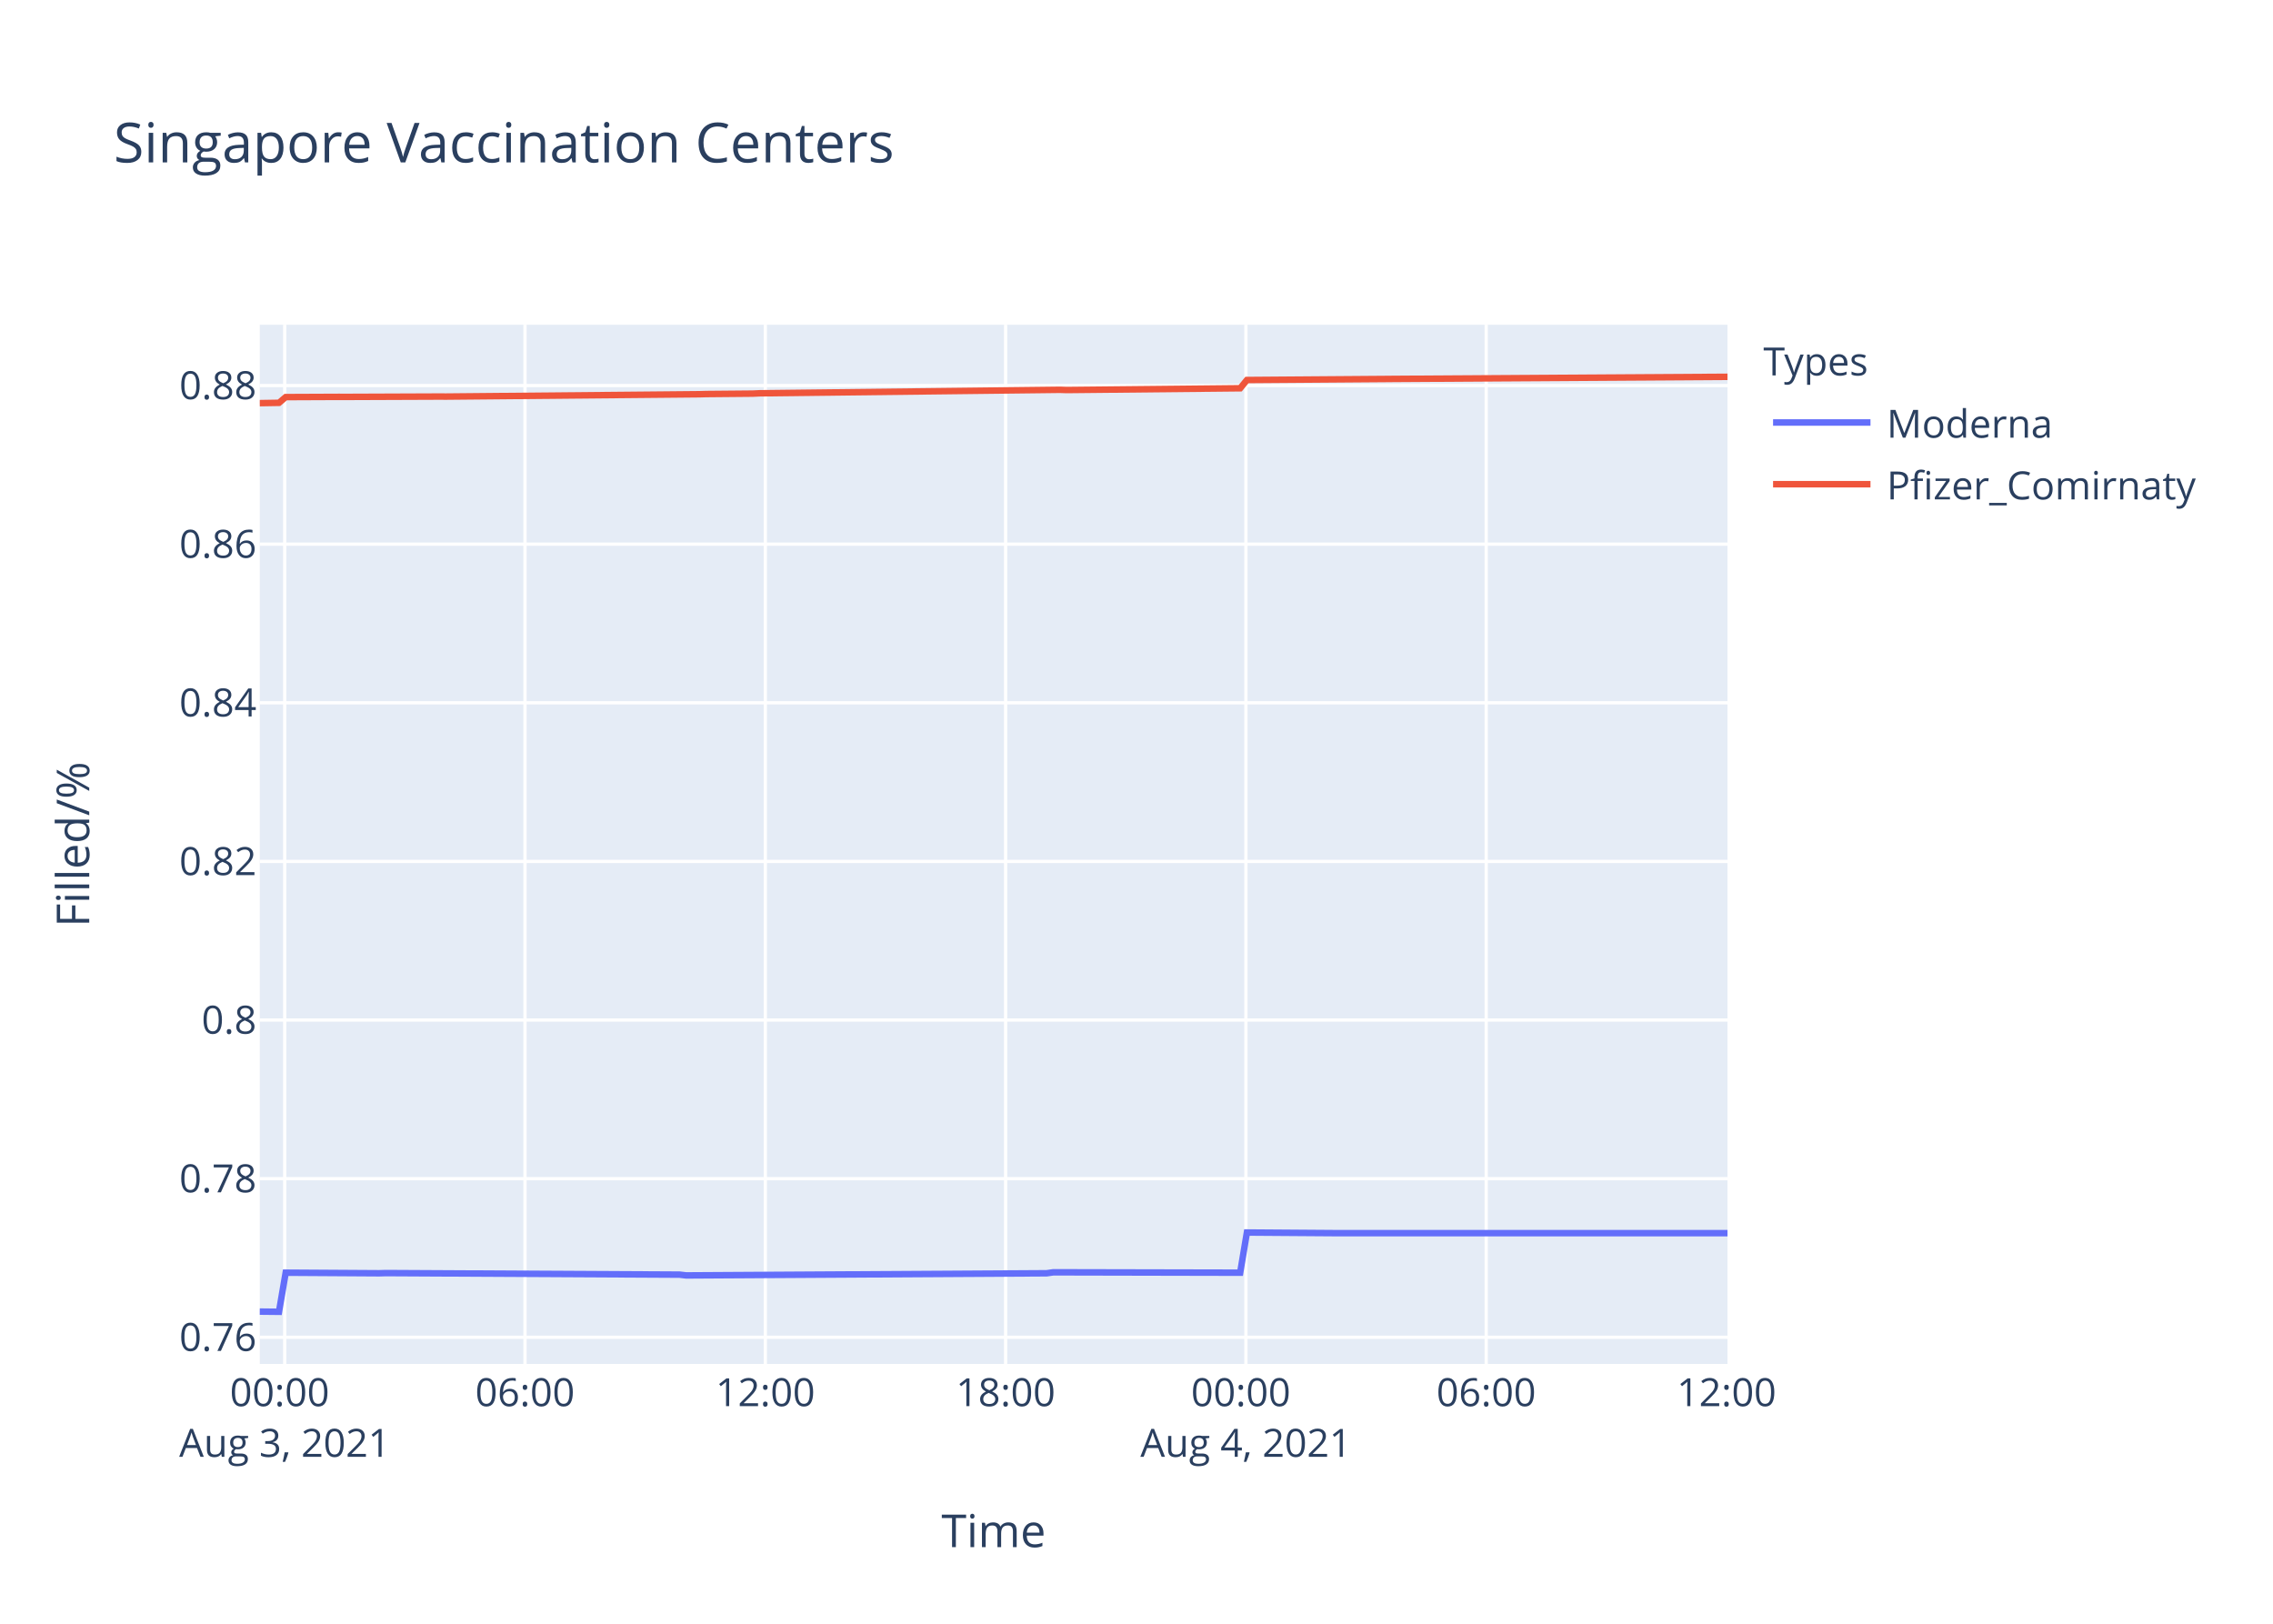
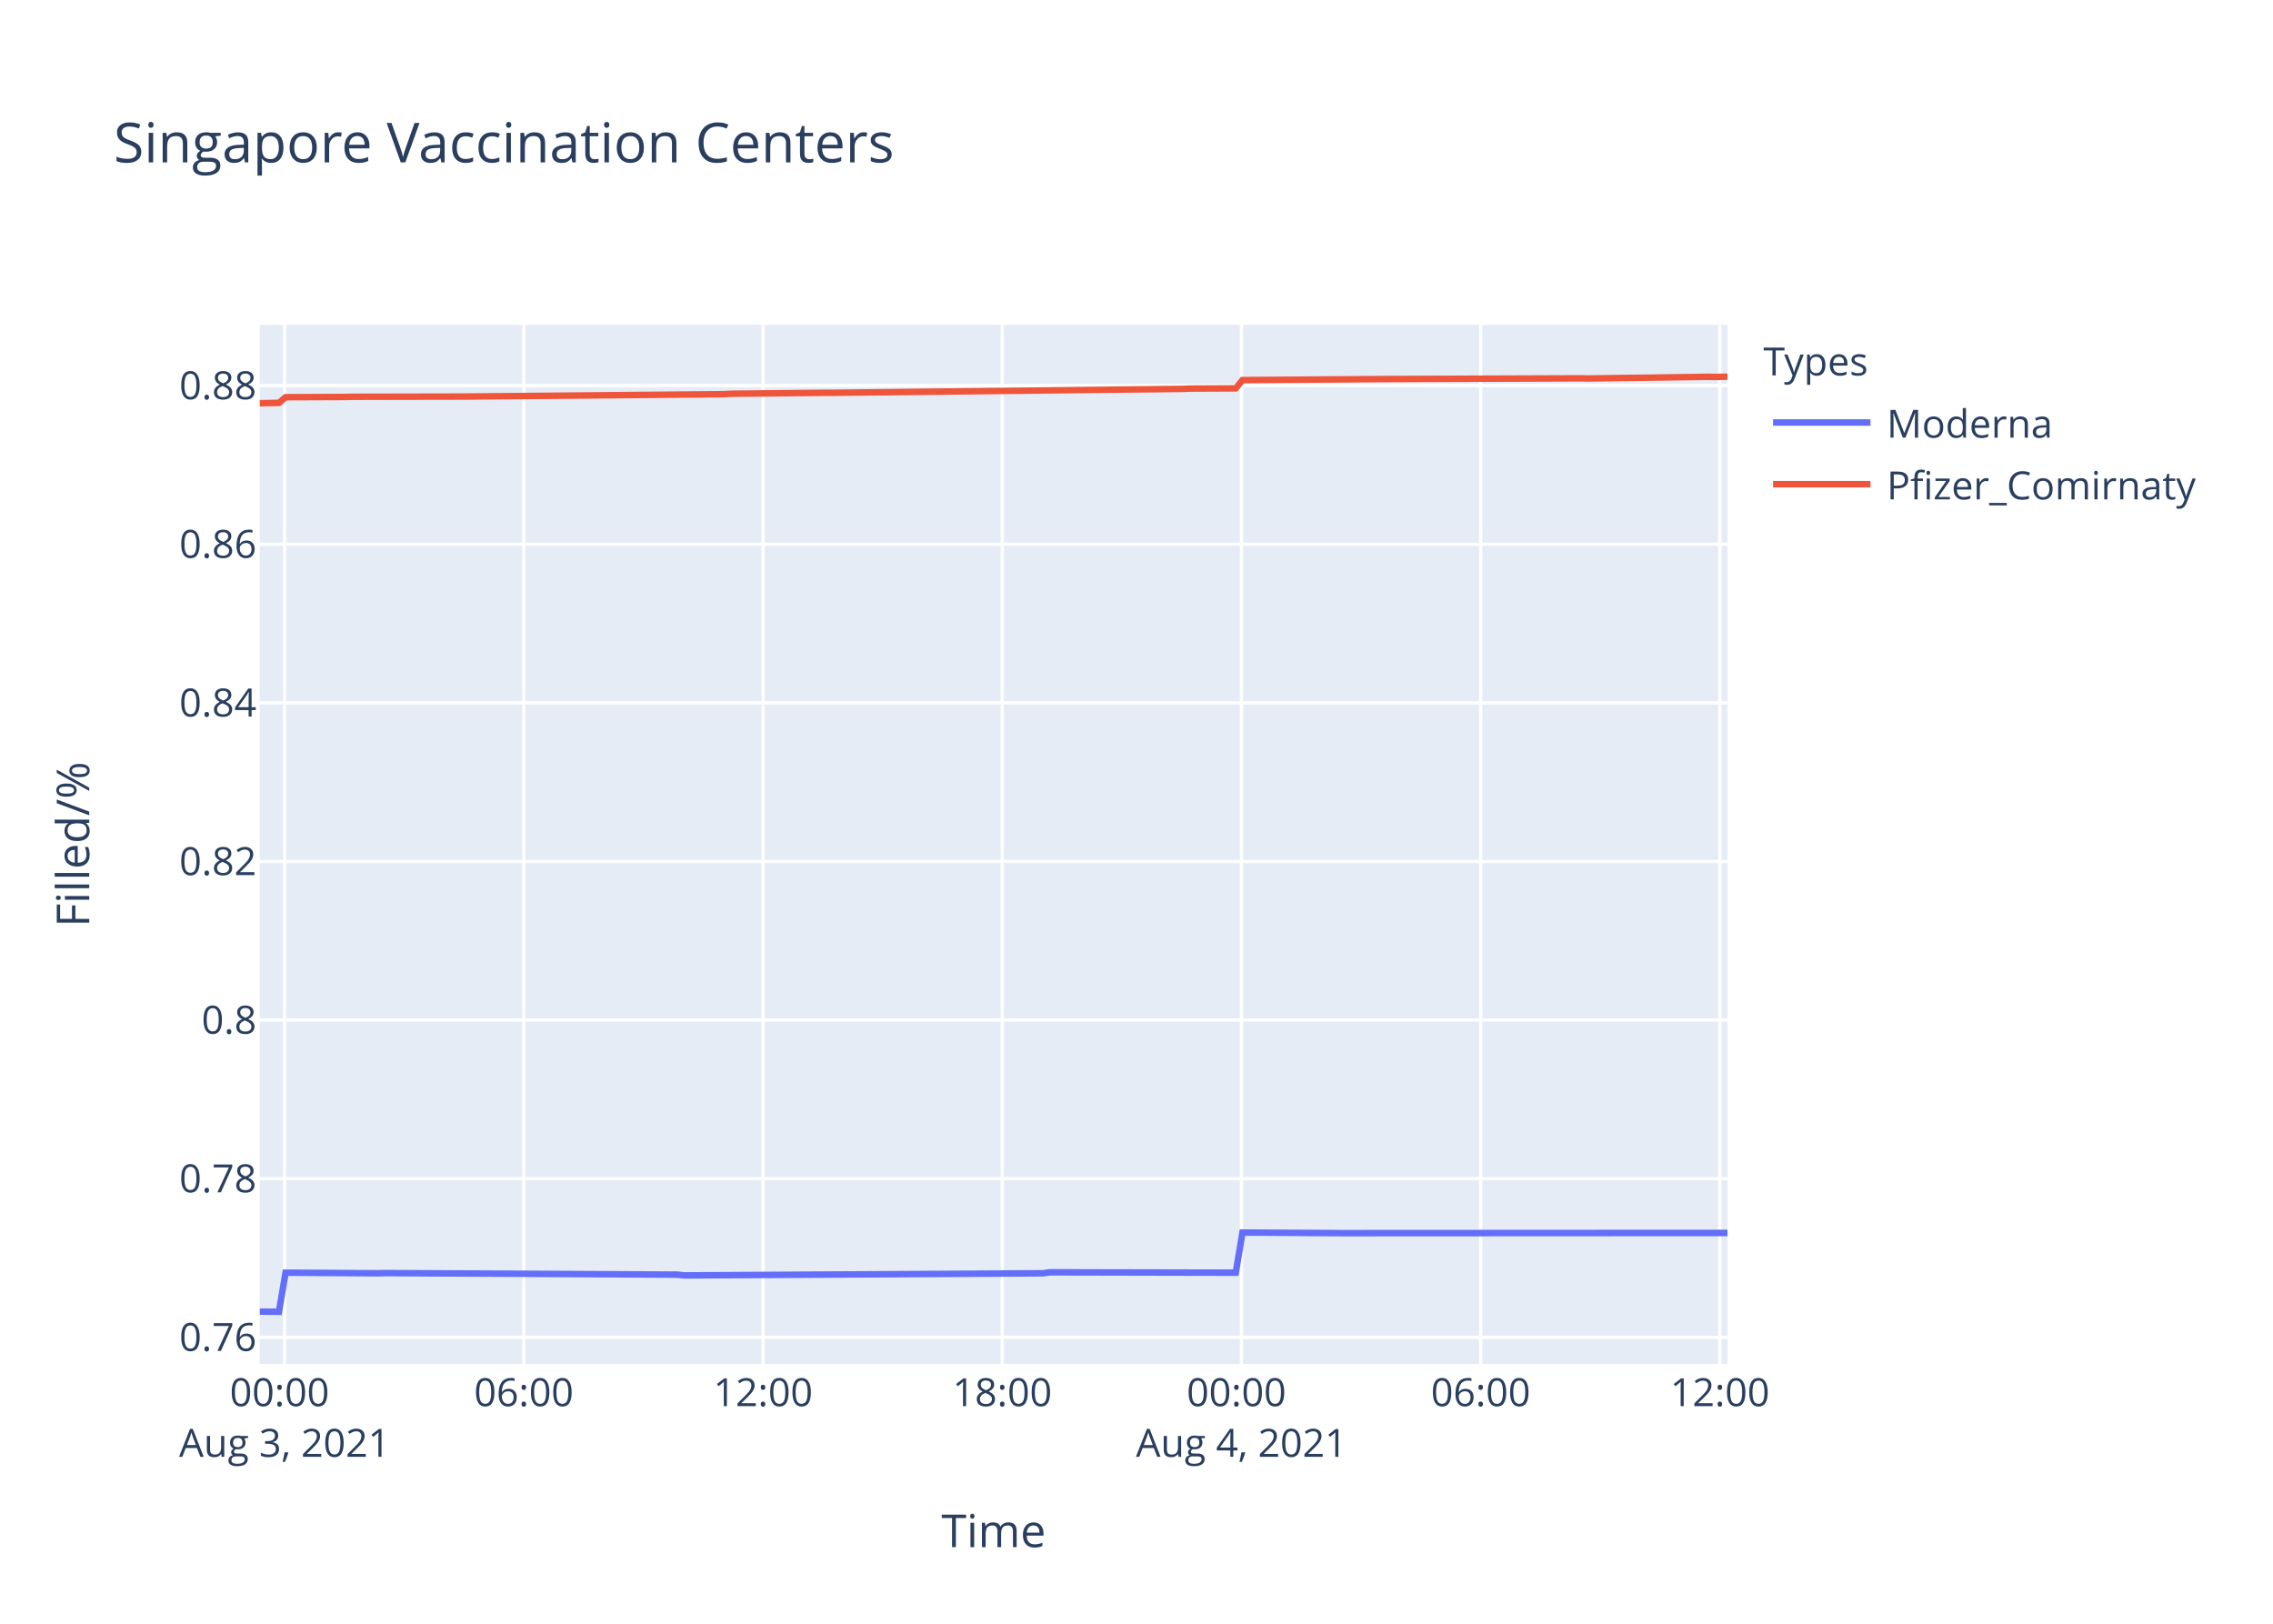
<svg xmlns="http://www.w3.org/2000/svg" class="main-svg" width="700" height="500" style="" viewBox="0 0 700 500">
  <rect x="0" y="0" width="700" height="500" style="fill: rgb(255, 255, 255); fill-opacity: 1;" />
-   <defs id="defs-8dcdb4">
+   <defs id="defs-0bbf32">
    <g class="clips">
-       <clipPath id="clip8dcdb4xyplot" class="plotclip">
+       <clipPath id="clip0bbf32xyplot" class="plotclip">
        <rect width="452" height="320" />
      </clipPath>
-       <clipPath class="axesclip" id="clip8dcdb4x">
+       <clipPath class="axesclip" id="clip0bbf32x">
        <rect x="80" y="0" width="452" height="500" />
      </clipPath>
-       <clipPath class="axesclip" id="clip8dcdb4y">
+       <clipPath class="axesclip" id="clip0bbf32y">
        <rect x="0" y="100" width="700" height="320" />
      </clipPath>
-       <clipPath class="axesclip" id="clip8dcdb4xy">
+       <clipPath class="axesclip" id="clip0bbf32xy">
        <rect x="80" y="100" width="452" height="320" />
      </clipPath>
    </g>
    <g class="gradients" />
  </defs>
  <g class="bglayer">
    <rect class="bg" x="80" y="100" width="452" height="320" style="fill: rgb(229, 236, 246); fill-opacity: 1; stroke-width: 0;" />
  </g>
  <g class="layer-below">
    <g class="imagelayer" />
    <g class="shapelayer" />
  </g>
  <g class="cartesianlayer">
    <g class="subplot xy">
      <g class="layer-subplot">
        <g class="shapelayer" />
        <g class="imagelayer" />
      </g>
      <g class="gridlayer">
        <g class="x">
-           <path class="xgrid crisp" transform="translate(87.68,0)" d="M0,100v320" style="stroke: rgb(255, 255, 255); stroke-opacity: 1; stroke-width: 1px;" />
-           <path class="xgrid crisp" transform="translate(161.68,0)" d="M0,100v320" style="stroke: rgb(255, 255, 255); stroke-opacity: 1; stroke-width: 1px;" />
-           <path class="xgrid crisp" transform="translate(235.69,0)" d="M0,100v320" style="stroke: rgb(255, 255, 255); stroke-opacity: 1; stroke-width: 1px;" />
-           <path class="xgrid crisp" transform="translate(309.69,0)" d="M0,100v320" style="stroke: rgb(255, 255, 255); stroke-opacity: 1; stroke-width: 1px;" />
-           <path class="xgrid crisp" transform="translate(383.69,0)" d="M0,100v320" style="stroke: rgb(255, 255, 255); stroke-opacity: 1; stroke-width: 1px;" />
-           <path class="xgrid crisp" transform="translate(457.7,0)" d="M0,100v320" style="stroke: rgb(255, 255, 255); stroke-opacity: 1; stroke-width: 1px;" />
+           <path class="xgrid crisp" transform="translate(87.65,0)" d="M0,100v320" style="stroke: rgb(255, 255, 255); stroke-opacity: 1; stroke-width: 1px;" />
+           <path class="xgrid crisp" transform="translate(161.32,0)" d="M0,100v320" style="stroke: rgb(255, 255, 255); stroke-opacity: 1; stroke-width: 1px;" />
+           <path class="xgrid crisp" transform="translate(234.99,0)" d="M0,100v320" style="stroke: rgb(255, 255, 255); stroke-opacity: 1; stroke-width: 1px;" />
+           <path class="xgrid crisp" transform="translate(308.66,0)" d="M0,100v320" style="stroke: rgb(255, 255, 255); stroke-opacity: 1; stroke-width: 1px;" />
+           <path class="xgrid crisp" transform="translate(382.33,0)" d="M0,100v320" style="stroke: rgb(255, 255, 255); stroke-opacity: 1; stroke-width: 1px;" />
+           <path class="xgrid crisp" transform="translate(456,0)" d="M0,100v320" style="stroke: rgb(255, 255, 255); stroke-opacity: 1; stroke-width: 1px;" />
+           <path class="xgrid crisp" transform="translate(529.66,0)" d="M0,100v320" style="stroke: rgb(255, 255, 255); stroke-opacity: 1; stroke-width: 1px;" />
        </g>
        <g class="y">
          <path class="ygrid crisp" transform="translate(0,411.79)" d="M80,0h452" style="stroke: rgb(255, 255, 255); stroke-opacity: 1; stroke-width: 1px;" />
          <path class="ygrid crisp" transform="translate(0,362.95)" d="M80,0h452" style="stroke: rgb(255, 255, 255); stroke-opacity: 1; stroke-width: 1px;" />
-           <path class="ygrid crisp" transform="translate(0,314.1)" d="M80,0h452" style="stroke: rgb(255, 255, 255); stroke-opacity: 1; stroke-width: 1px;" />
-           <path class="ygrid crisp" transform="translate(0,265.26)" d="M80,0h452" style="stroke: rgb(255, 255, 255); stroke-opacity: 1; stroke-width: 1px;" />
-           <path class="ygrid crisp" transform="translate(0,216.41)" d="M80,0h452" style="stroke: rgb(255, 255, 255); stroke-opacity: 1; stroke-width: 1px;" />
-           <path class="ygrid crisp" transform="translate(0,167.56)" d="M80,0h452" style="stroke: rgb(255, 255, 255); stroke-opacity: 1; stroke-width: 1px;" />
-           <path class="ygrid crisp" transform="translate(0,118.72)" d="M80,0h452" style="stroke: rgb(255, 255, 255); stroke-opacity: 1; stroke-width: 1px;" />
+           <path class="ygrid crisp" transform="translate(0,314.11)" d="M80,0h452" style="stroke: rgb(255, 255, 255); stroke-opacity: 1; stroke-width: 1px;" />
+           <path class="ygrid crisp" transform="translate(0,265.27)" d="M80,0h452" style="stroke: rgb(255, 255, 255); stroke-opacity: 1; stroke-width: 1px;" />
+           <path class="ygrid crisp" transform="translate(0,216.43)" d="M80,0h452" style="stroke: rgb(255, 255, 255); stroke-opacity: 1; stroke-width: 1px;" />
+           <path class="ygrid crisp" transform="translate(0,167.58)" d="M80,0h452" style="stroke: rgb(255, 255, 255); stroke-opacity: 1; stroke-width: 1px;" />
+           <path class="ygrid crisp" transform="translate(0,118.74)" d="M80,0h452" style="stroke: rgb(255, 255, 255); stroke-opacity: 1; stroke-width: 1px;" />
        </g>
      </g>
      <g class="zerolinelayer" />
      <path class="xlines-below" />
      <path class="ylines-below" />
      <g class="overlines-below" />
      <g class="xaxislayer-below" />
      <g class="yaxislayer-below" />
      <g class="overaxes-below" />
-       <g class="plot" transform="translate(80,100)" clip-path="url('#clip8dcdb4xyplot')">
+       <g class="plot" transform="translate(80,100)" clip-path="url('#clip0bbf32xyplot')">
        <g class="scatterlayer mlayer">
-           <g class="trace scatter trace53112a" style="stroke-miterlimit: 2; opacity: 1;">
+           <g class="trace scatter trace1dd549" style="stroke-miterlimit: 2; opacity: 1;">
            <g class="fills" />
            <g class="errorbars" />
            <g class="lines">
-               <path class="js-line" d="M0,303.88L5.92,303.94L7.98,291.9L36.76,292.08L38.81,292.02L129.27,292.5L131.32,292.74L242.33,292.08L244.38,291.78L301.93,291.9L304,279.53L330.71,279.72L332.77,279.72L452,279.72" style="vector-effect: non-scaling-stroke; fill: none; stroke: rgb(99, 110, 250); stroke-opacity: 1; stroke-width: 2px; opacity: 1;" />
+               <path class="js-line" d="M0,303.88L5.9,303.94L7.95,291.9L36.59,292.08L38.64,292.02L128.68,292.5L130.72,292.74L241.24,292.08L243.28,291.78L300.57,291.9L302.63,279.54L333.31,279.72L335.36,279.72L452,279.66" style="vector-effect: non-scaling-stroke; fill: none; stroke: rgb(99, 110, 250); stroke-opacity: 1; stroke-width: 2px; opacity: 1;" />
            </g>
            <g class="points" />
            <g class="text" />
          </g>
-           <g class="trace scatter traceee54c7" style="stroke-miterlimit: 2; opacity: 1;">
+           <g class="trace scatter trace630fb4" style="stroke-miterlimit: 2; opacity: 1;">
            <g class="fills" />
            <g class="errorbars" />
            <g class="lines">
-               <path class="js-line" d="M0,24.14L5.92,24.04L7.98,22.28L24.42,22.21L26.49,22.22L55.25,22.11L57.32,22.12L135.43,21.4L137.49,21.34L151.86,21.21L153.93,21.11L246.44,20.03L248.5,20.1L301.93,19.56L304,17.02L347.16,16.7L349.21,16.68L452,16.03" style="vector-effect: non-scaling-stroke; fill: none; stroke: rgb(239, 85, 59); stroke-opacity: 1; stroke-width: 2px; opacity: 1;" />
+               <path class="js-line" d="M0,24.16L5.9,24.06L7.95,22.31L26.37,22.24L28.41,22.18L63.2,22.11L65.24,22.09L143.01,21.38L145.04,21.25L173.69,20.95L175.75,20.96L284.2,19.75L286.26,19.66L300.57,19.59L302.63,17.04L343.56,16.74L345.6,16.73L406.99,16.5L409.03,16.55L445.86,16.03L447.91,16.08L452,16" style="vector-effect: non-scaling-stroke; fill: none; stroke: rgb(239, 85, 59); stroke-opacity: 1; stroke-width: 2px; opacity: 1;" />
            </g>
            <g class="points" />
            <g class="text" />
          </g>
        </g>
      </g>
      <g class="overplot" />
      <path class="xlines-above crisp" d="M0,0" style="fill: none;" />
      <path class="ylines-above crisp" d="M0,0" style="fill: none;" />
      <g class="overlines-above" />
      <g class="xaxislayer-above">
        <g class="xtick">
-           <text text-anchor="middle" x="0" y="433" transform="translate(87.68,0)" style="font-family: 'Open Sans', verdana, arial, sans-serif; font-size: 12px; fill: rgb(42, 63, 95); fill-opacity: 1; white-space: pre;">
+           <text text-anchor="middle" x="0" y="433" transform="translate(87.65,0)" style="font-family: 'Open Sans', verdana, arial, sans-serif; font-size: 12px; fill: rgb(42, 63, 95); fill-opacity: 1; white-space: pre;">
            <tspan class="line" dy="0em" x="0" y="433">00:00</tspan>
            <tspan class="line" dy="1.3em" x="0" y="433">Aug 3, 2021</tspan>
          </text>
        </g>
        <g class="xtick">
-           <text text-anchor="middle" x="0" y="433" transform="translate(161.68,0)" style="font-family: 'Open Sans', verdana, arial, sans-serif; font-size: 12px; fill: rgb(42, 63, 95); fill-opacity: 1; white-space: pre;">06:00</text>
-         </g>
-         <g class="xtick">
-           <text text-anchor="middle" x="0" y="433" transform="translate(235.69,0)" style="font-family: 'Open Sans', verdana, arial, sans-serif; font-size: 12px; fill: rgb(42, 63, 95); fill-opacity: 1; white-space: pre;">12:00</text>
-         </g>
-         <g class="xtick">
-           <text text-anchor="middle" x="0" y="433" transform="translate(309.69,0)" style="font-family: 'Open Sans', verdana, arial, sans-serif; font-size: 12px; fill: rgb(42, 63, 95); fill-opacity: 1; white-space: pre;">18:00</text>
-         </g>
-         <g class="xtick">
-           <text text-anchor="middle" x="0" y="433" transform="translate(383.69,0)" style="font-family: 'Open Sans', verdana, arial, sans-serif; font-size: 12px; fill: rgb(42, 63, 95); fill-opacity: 1; white-space: pre;">
+           <text text-anchor="middle" x="0" y="433" transform="translate(161.32,0)" style="font-family: 'Open Sans', verdana, arial, sans-serif; font-size: 12px; fill: rgb(42, 63, 95); fill-opacity: 1; white-space: pre;">06:00</text>
+         </g>
+         <g class="xtick">
+           <text text-anchor="middle" x="0" y="433" transform="translate(234.99,0)" style="font-family: 'Open Sans', verdana, arial, sans-serif; font-size: 12px; fill: rgb(42, 63, 95); fill-opacity: 1; white-space: pre;">12:00</text>
+         </g>
+         <g class="xtick">
+           <text text-anchor="middle" x="0" y="433" transform="translate(308.66,0)" style="font-family: 'Open Sans', verdana, arial, sans-serif; font-size: 12px; fill: rgb(42, 63, 95); fill-opacity: 1; white-space: pre;">18:00</text>
+         </g>
+         <g class="xtick">
+           <text text-anchor="middle" x="0" y="433" transform="translate(382.33,0)" style="font-family: 'Open Sans', verdana, arial, sans-serif; font-size: 12px; fill: rgb(42, 63, 95); fill-opacity: 1; white-space: pre;">
            <tspan class="line" dy="0em" x="0" y="433">00:00</tspan>
            <tspan class="line" dy="1.3em" x="0" y="433">Aug 4, 2021</tspan>
          </text>
        </g>
        <g class="xtick">
-           <text text-anchor="middle" x="0" y="433" transform="translate(457.7,0)" style="font-family: 'Open Sans', verdana, arial, sans-serif; font-size: 12px; fill: rgb(42, 63, 95); fill-opacity: 1; white-space: pre;">06:00</text>
-         </g>
-         <g class="xtick">
-           <text text-anchor="middle" x="0" y="433" transform="translate(531.7,0)" style="font-family: 'Open Sans', verdana, arial, sans-serif; font-size: 12px; fill: rgb(42, 63, 95); fill-opacity: 1; white-space: pre;">12:00</text>
+           <text text-anchor="middle" x="0" y="433" transform="translate(456,0)" style="font-family: 'Open Sans', verdana, arial, sans-serif; font-size: 12px; fill: rgb(42, 63, 95); fill-opacity: 1; white-space: pre;">06:00</text>
+         </g>
+         <g class="xtick">
+           <text text-anchor="middle" x="0" y="433" transform="translate(529.66,0)" style="font-family: 'Open Sans', verdana, arial, sans-serif; font-size: 12px; fill: rgb(42, 63, 95); fill-opacity: 1; white-space: pre;">12:00</text>
        </g>
      </g>
      <g class="yaxislayer-above">
        <g class="ytick">
          <text text-anchor="end" x="79" y="4.2" transform="translate(0,411.79)" style="font-family: 'Open Sans', verdana, arial, sans-serif; font-size: 12px; fill: rgb(42, 63, 95); fill-opacity: 1; white-space: pre;">0.76</text>
        </g>
        <g class="ytick">
          <text text-anchor="end" x="79" y="4.2" transform="translate(0,362.95)" style="font-family: 'Open Sans', verdana, arial, sans-serif; font-size: 12px; fill: rgb(42, 63, 95); fill-opacity: 1; white-space: pre;">0.78</text>
        </g>
        <g class="ytick">
-           <text text-anchor="end" x="79" y="4.2" transform="translate(0,314.1)" style="font-family: 'Open Sans', verdana, arial, sans-serif; font-size: 12px; fill: rgb(42, 63, 95); fill-opacity: 1; white-space: pre;">0.8</text>
-         </g>
-         <g class="ytick">
-           <text text-anchor="end" x="79" y="4.2" transform="translate(0,265.26)" style="font-family: 'Open Sans', verdana, arial, sans-serif; font-size: 12px; fill: rgb(42, 63, 95); fill-opacity: 1; white-space: pre;">0.82</text>
-         </g>
-         <g class="ytick">
-           <text text-anchor="end" x="79" y="4.2" transform="translate(0,216.41)" style="font-family: 'Open Sans', verdana, arial, sans-serif; font-size: 12px; fill: rgb(42, 63, 95); fill-opacity: 1; white-space: pre;">0.84</text>
-         </g>
-         <g class="ytick">
-           <text text-anchor="end" x="79" y="4.2" transform="translate(0,167.56)" style="font-family: 'Open Sans', verdana, arial, sans-serif; font-size: 12px; fill: rgb(42, 63, 95); fill-opacity: 1; white-space: pre;">0.86</text>
-         </g>
-         <g class="ytick">
-           <text text-anchor="end" x="79" y="4.2" transform="translate(0,118.72)" style="font-family: 'Open Sans', verdana, arial, sans-serif; font-size: 12px; fill: rgb(42, 63, 95); fill-opacity: 1; white-space: pre;">0.88</text>
+           <text text-anchor="end" x="79" y="4.2" transform="translate(0,314.11)" style="font-family: 'Open Sans', verdana, arial, sans-serif; font-size: 12px; fill: rgb(42, 63, 95); fill-opacity: 1; white-space: pre;">0.8</text>
+         </g>
+         <g class="ytick">
+           <text text-anchor="end" x="79" y="4.2" transform="translate(0,265.27)" style="font-family: 'Open Sans', verdana, arial, sans-serif; font-size: 12px; fill: rgb(42, 63, 95); fill-opacity: 1; white-space: pre;">0.82</text>
+         </g>
+         <g class="ytick">
+           <text text-anchor="end" x="79" y="4.2" transform="translate(0,216.43)" style="font-family: 'Open Sans', verdana, arial, sans-serif; font-size: 12px; fill: rgb(42, 63, 95); fill-opacity: 1; white-space: pre;">0.84</text>
+         </g>
+         <g class="ytick">
+           <text text-anchor="end" x="79" y="4.2" transform="translate(0,167.58)" style="font-family: 'Open Sans', verdana, arial, sans-serif; font-size: 12px; fill: rgb(42, 63, 95); fill-opacity: 1; white-space: pre;">0.86</text>
+         </g>
+         <g class="ytick">
+           <text text-anchor="end" x="79" y="4.2" transform="translate(0,118.74)" style="font-family: 'Open Sans', verdana, arial, sans-serif; font-size: 12px; fill: rgb(42, 63, 95); fill-opacity: 1; white-space: pre;">0.88</text>
        </g>
      </g>
      <g class="overaxes-above" />
    </g>
  </g>
  <g class="polarlayer" />
  <g class="ternarylayer" />
  <g class="geolayer" />
  <g class="funnelarealayer" />
  <g class="pielayer" />
  <g class="treemaplayer" />
  <g class="sunburstlayer" />
  <g class="glimages" />
-   <defs id="topdefs-8dcdb4">
+   <defs id="topdefs-0bbf32">
    <g class="clips" />
-     <clipPath id="legend8dcdb4">
+     <clipPath id="legend0bbf32">
      <rect width="147" height="64" x="0" y="0" />
    </clipPath>
  </defs>
  <g class="layer-above">
    <g class="imagelayer" />
    <g class="shapelayer" />
  </g>
  <g class="infolayer">
    <g class="legend" pointer-events="all" transform="translate(541.04,100)">
      <rect class="bg" shape-rendering="crispEdges" width="147" height="64" x="0" y="0" style="stroke: rgb(68, 68, 68); stroke-opacity: 1; fill: rgb(255, 255, 255); fill-opacity: 1; stroke-width: 0px;" />
-       <g class="scrollbox" transform="" clip-path="url('#legend8dcdb4')">
+       <g class="scrollbox" transform="" clip-path="url('#legend0bbf32')">
        <text class="legendtitletext" text-anchor="start" x="2" y="15.6" style="font-family: 'Open Sans', verdana, arial, sans-serif; font-size: 12px; fill: rgb(42, 63, 95); fill-opacity: 1; white-space: pre;">Types</text>
        <g class="groups" transform="">
          <g class="traces" transform="translate(0,30.1)" style="opacity: 1;">
            <text class="legendtext" text-anchor="start" x="40" y="4.68" style="font-family: 'Open Sans', verdana, arial, sans-serif; font-size: 12px; fill: rgb(42, 63, 95); fill-opacity: 1; white-space: pre;">Moderna</text>
            <g class="layers" style="opacity: 1;">
              <g class="legendfill" />
              <g class="legendlines">
                <path class="js-line" d="M5,0h30" style="fill: none; stroke: rgb(99, 110, 250); stroke-opacity: 1; stroke-width: 2px;" />
              </g>
              <g class="legendsymbols">
                <g class="legendpoints" />
              </g>
            </g>
            <rect class="legendtoggle" x="0" y="-9.5" width="141.656" height="19" style="fill: rgb(0, 0, 0); fill-opacity: 0;" />
          </g>
        </g>
        <g class="groups" transform="">
          <g class="traces" transform="translate(0,49.1)" style="opacity: 1;">
            <text class="legendtext" text-anchor="start" x="40" y="4.68" style="font-family: 'Open Sans', verdana, arial, sans-serif; font-size: 12px; fill: rgb(42, 63, 95); fill-opacity: 1; white-space: pre;">Pfizer_Comirnaty</text>
            <g class="layers" style="opacity: 1;">
              <g class="legendfill" />
              <g class="legendlines">
                <path class="js-line" d="M5,0h30" style="fill: none; stroke: rgb(239, 85, 59); stroke-opacity: 1; stroke-width: 2px;" />
              </g>
              <g class="legendsymbols">
                <g class="legendpoints" />
              </g>
            </g>
            <rect class="legendtoggle" x="0" y="-9.5" width="141.656" height="19" style="fill: rgb(0, 0, 0); fill-opacity: 0;" />
          </g>
        </g>
      </g>
      <rect class="scrollbar" rx="20" ry="3" width="0" height="0" x="0" y="0" style="fill: rgb(128, 139, 164); fill-opacity: 1;" />
    </g>
    <g class="g-gtitle">
      <text class="gtitle" x="35" y="50" text-anchor="start" dy="0em" style="font-family: 'Open Sans', verdana, arial, sans-serif; font-size: 17px; fill: rgb(42, 63, 95); opacity: 1; font-weight: normal; white-space: pre;">Singapore Vaccination Centers</text>
    </g>
    <g class="g-xtitle">
      <text class="xtitle" x="306" y="476.409" text-anchor="middle" style="font-family: 'Open Sans', verdana, arial, sans-serif; font-size: 14px; fill: rgb(42, 63, 95); opacity: 1; font-weight: normal; white-space: pre;">Time</text>
    </g>
    <g class="g-ytitle">
      <text class="ytitle" transform="rotate(-90,27.48125,260)" x="27.481" y="260" text-anchor="middle" style="font-family: 'Open Sans', verdana, arial, sans-serif; font-size: 14px; fill: rgb(42, 63, 95); opacity: 1; font-weight: normal; white-space: pre;">Filled/%</text>
    </g>
  </g>
</svg>
